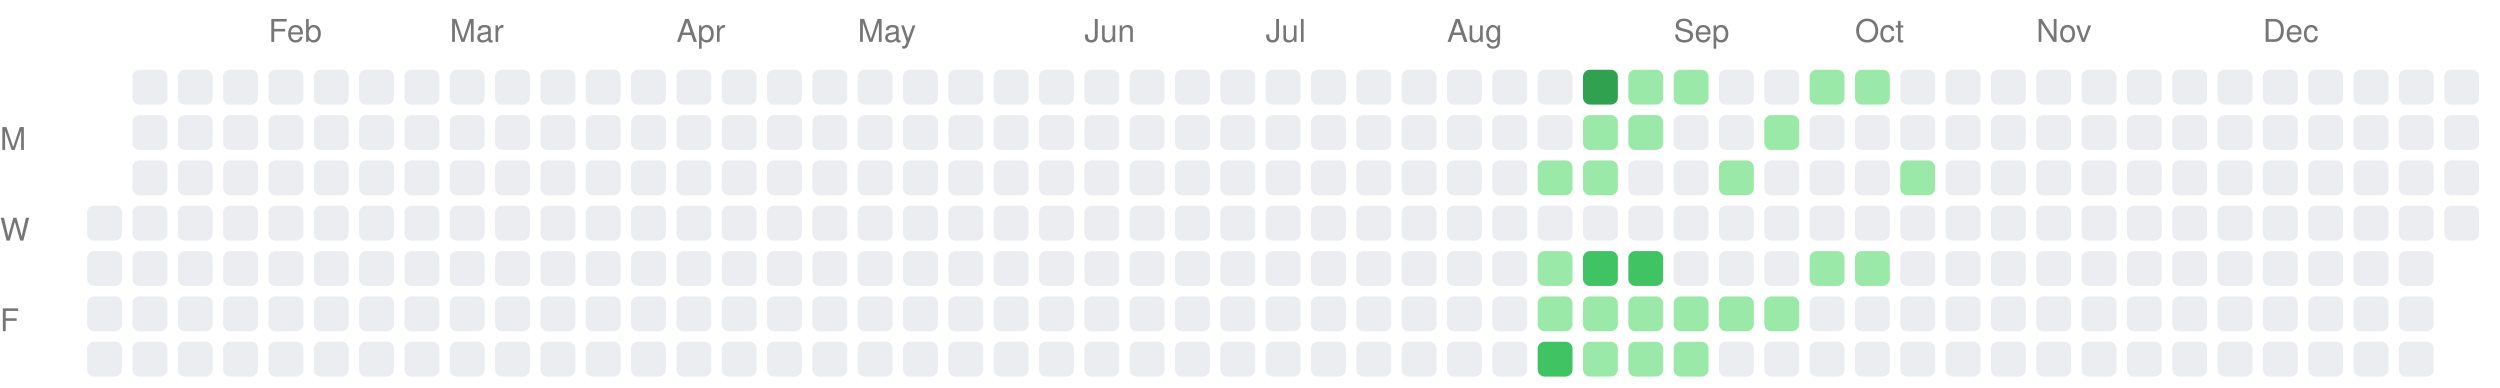
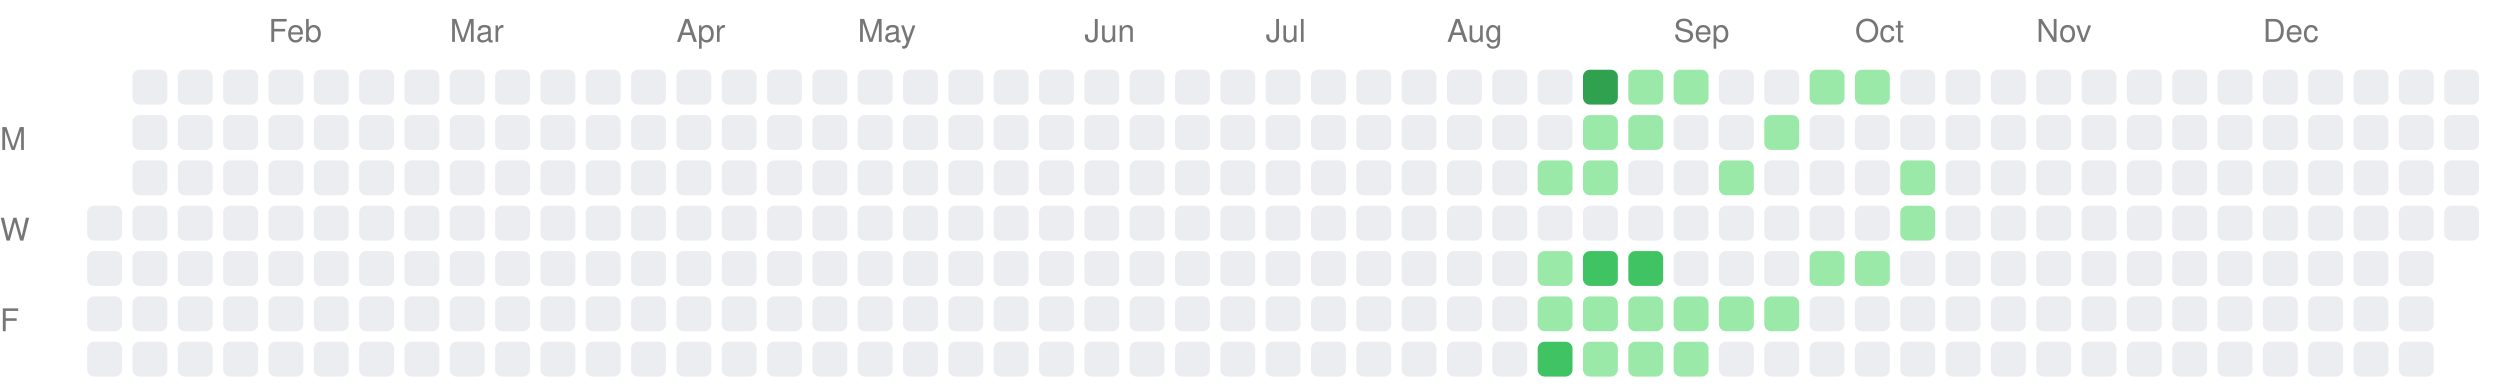
<svg xmlns="http://www.w3.org/2000/svg" width="717" height="111">
  <style>.month-label, .wday-label { font-family: -apple-system, BlinkMacSystemFont, "Segoe UI", Helvetica, Arial, sans-serif, "Apple Color Emoji", "Segoe UI Emoji"; font-size: 9px; fill: #767676; }</style>
  <text x="0" y="43" class="wday-label">M</text>
  <text x="0" y="69" class="wday-label">W</text>
  <text x="0" y="95" class="wday-label">F</text>
  <rect x="25" y="59" width="10" height="10" fill="#ebedf0" rx="2" ry="2" />
  <rect x="25" y="72" width="10" height="10" fill="#ebedf0" rx="2" ry="2" />
  <rect x="25" y="85" width="10" height="10" fill="#ebedf0" rx="2" ry="2" />
  <rect x="25" y="98" width="10" height="10" fill="#ebedf0" rx="2" ry="2" />
  <rect x="38" y="20" width="10" height="10" fill="#ebedf0" rx="2" ry="2" />
  <rect x="38" y="33" width="10" height="10" fill="#ebedf0" rx="2" ry="2" />
  <rect x="38" y="46" width="10" height="10" fill="#ebedf0" rx="2" ry="2" />
  <rect x="38" y="59" width="10" height="10" fill="#ebedf0" rx="2" ry="2" />
  <rect x="38" y="72" width="10" height="10" fill="#ebedf0" rx="2" ry="2" />
  <rect x="38" y="85" width="10" height="10" fill="#ebedf0" rx="2" ry="2" />
  <rect x="38" y="98" width="10" height="10" fill="#ebedf0" rx="2" ry="2" />
  <rect x="51" y="20" width="10" height="10" fill="#ebedf0" rx="2" ry="2" />
  <rect x="51" y="33" width="10" height="10" fill="#ebedf0" rx="2" ry="2" />
  <rect x="51" y="46" width="10" height="10" fill="#ebedf0" rx="2" ry="2" />
  <rect x="51" y="59" width="10" height="10" fill="#ebedf0" rx="2" ry="2" />
  <rect x="51" y="72" width="10" height="10" fill="#ebedf0" rx="2" ry="2" />
  <rect x="51" y="85" width="10" height="10" fill="#ebedf0" rx="2" ry="2" />
  <rect x="51" y="98" width="10" height="10" fill="#ebedf0" rx="2" ry="2" />
  <rect x="64" y="20" width="10" height="10" fill="#ebedf0" rx="2" ry="2" />
  <rect x="64" y="33" width="10" height="10" fill="#ebedf0" rx="2" ry="2" />
  <rect x="64" y="46" width="10" height="10" fill="#ebedf0" rx="2" ry="2" />
  <rect x="64" y="59" width="10" height="10" fill="#ebedf0" rx="2" ry="2" />
  <rect x="64" y="72" width="10" height="10" fill="#ebedf0" rx="2" ry="2" />
  <rect x="64" y="85" width="10" height="10" fill="#ebedf0" rx="2" ry="2" />
  <rect x="64" y="98" width="10" height="10" fill="#ebedf0" rx="2" ry="2" />
  <rect x="77" y="20" width="10" height="10" fill="#ebedf0" rx="2" ry="2" />
  <rect x="77" y="33" width="10" height="10" fill="#ebedf0" rx="2" ry="2" />
  <rect x="77" y="46" width="10" height="10" fill="#ebedf0" rx="2" ry="2" />
  <rect x="77" y="59" width="10" height="10" fill="#ebedf0" rx="2" ry="2" />
  <rect x="77" y="72" width="10" height="10" fill="#ebedf0" rx="2" ry="2" />
  <rect x="77" y="85" width="10" height="10" fill="#ebedf0" rx="2" ry="2" />
  <rect x="77" y="98" width="10" height="10" fill="#ebedf0" rx="2" ry="2" />
  <rect x="90" y="20" width="10" height="10" fill="#ebedf0" rx="2" ry="2" />
  <rect x="90" y="33" width="10" height="10" fill="#ebedf0" rx="2" ry="2" />
  <rect x="90" y="46" width="10" height="10" fill="#ebedf0" rx="2" ry="2" />
  <rect x="90" y="59" width="10" height="10" fill="#ebedf0" rx="2" ry="2" />
  <rect x="90" y="72" width="10" height="10" fill="#ebedf0" rx="2" ry="2" />
  <rect x="90" y="85" width="10" height="10" fill="#ebedf0" rx="2" ry="2" />
  <rect x="90" y="98" width="10" height="10" fill="#ebedf0" rx="2" ry="2" />
  <rect x="103" y="20" width="10" height="10" fill="#ebedf0" rx="2" ry="2" />
  <rect x="103" y="33" width="10" height="10" fill="#ebedf0" rx="2" ry="2" />
  <rect x="103" y="46" width="10" height="10" fill="#ebedf0" rx="2" ry="2" />
  <rect x="103" y="59" width="10" height="10" fill="#ebedf0" rx="2" ry="2" />
  <rect x="103" y="72" width="10" height="10" fill="#ebedf0" rx="2" ry="2" />
  <rect x="103" y="85" width="10" height="10" fill="#ebedf0" rx="2" ry="2" />
  <rect x="103" y="98" width="10" height="10" fill="#ebedf0" rx="2" ry="2" />
  <rect x="116" y="20" width="10" height="10" fill="#ebedf0" rx="2" ry="2" />
  <rect x="116" y="33" width="10" height="10" fill="#ebedf0" rx="2" ry="2" />
  <rect x="116" y="46" width="10" height="10" fill="#ebedf0" rx="2" ry="2" />
  <rect x="116" y="59" width="10" height="10" fill="#ebedf0" rx="2" ry="2" />
  <rect x="116" y="72" width="10" height="10" fill="#ebedf0" rx="2" ry="2" />
  <rect x="116" y="85" width="10" height="10" fill="#ebedf0" rx="2" ry="2" />
  <rect x="116" y="98" width="10" height="10" fill="#ebedf0" rx="2" ry="2" />
  <rect x="129" y="20" width="10" height="10" fill="#ebedf0" rx="2" ry="2" />
  <rect x="129" y="33" width="10" height="10" fill="#ebedf0" rx="2" ry="2" />
  <rect x="129" y="46" width="10" height="10" fill="#ebedf0" rx="2" ry="2" />
  <rect x="129" y="59" width="10" height="10" fill="#ebedf0" rx="2" ry="2" />
  <rect x="129" y="72" width="10" height="10" fill="#ebedf0" rx="2" ry="2" />
  <rect x="129" y="85" width="10" height="10" fill="#ebedf0" rx="2" ry="2" />
  <rect x="129" y="98" width="10" height="10" fill="#ebedf0" rx="2" ry="2" />
  <rect x="142" y="20" width="10" height="10" fill="#ebedf0" rx="2" ry="2" />
  <rect x="142" y="33" width="10" height="10" fill="#ebedf0" rx="2" ry="2" />
  <rect x="142" y="46" width="10" height="10" fill="#ebedf0" rx="2" ry="2" />
  <rect x="142" y="59" width="10" height="10" fill="#ebedf0" rx="2" ry="2" />
  <rect x="142" y="72" width="10" height="10" fill="#ebedf0" rx="2" ry="2" />
  <rect x="142" y="85" width="10" height="10" fill="#ebedf0" rx="2" ry="2" />
  <rect x="142" y="98" width="10" height="10" fill="#ebedf0" rx="2" ry="2" />
  <rect x="155" y="20" width="10" height="10" fill="#ebedf0" rx="2" ry="2" />
  <rect x="155" y="33" width="10" height="10" fill="#ebedf0" rx="2" ry="2" />
  <rect x="155" y="46" width="10" height="10" fill="#ebedf0" rx="2" ry="2" />
  <rect x="155" y="59" width="10" height="10" fill="#ebedf0" rx="2" ry="2" />
  <rect x="155" y="72" width="10" height="10" fill="#ebedf0" rx="2" ry="2" />
  <rect x="155" y="85" width="10" height="10" fill="#ebedf0" rx="2" ry="2" />
  <rect x="155" y="98" width="10" height="10" fill="#ebedf0" rx="2" ry="2" />
  <rect x="168" y="20" width="10" height="10" fill="#ebedf0" rx="2" ry="2" />
  <rect x="168" y="33" width="10" height="10" fill="#ebedf0" rx="2" ry="2" />
  <rect x="168" y="46" width="10" height="10" fill="#ebedf0" rx="2" ry="2" />
  <rect x="168" y="59" width="10" height="10" fill="#ebedf0" rx="2" ry="2" />
  <rect x="168" y="72" width="10" height="10" fill="#ebedf0" rx="2" ry="2" />
  <rect x="168" y="85" width="10" height="10" fill="#ebedf0" rx="2" ry="2" />
  <rect x="168" y="98" width="10" height="10" fill="#ebedf0" rx="2" ry="2" />
  <rect x="181" y="20" width="10" height="10" fill="#ebedf0" rx="2" ry="2" />
  <rect x="181" y="33" width="10" height="10" fill="#ebedf0" rx="2" ry="2" />
  <rect x="181" y="46" width="10" height="10" fill="#ebedf0" rx="2" ry="2" />
  <rect x="181" y="59" width="10" height="10" fill="#ebedf0" rx="2" ry="2" />
  <rect x="181" y="72" width="10" height="10" fill="#ebedf0" rx="2" ry="2" />
  <rect x="181" y="85" width="10" height="10" fill="#ebedf0" rx="2" ry="2" />
  <rect x="181" y="98" width="10" height="10" fill="#ebedf0" rx="2" ry="2" />
  <rect x="194" y="20" width="10" height="10" fill="#ebedf0" rx="2" ry="2" />
  <rect x="194" y="33" width="10" height="10" fill="#ebedf0" rx="2" ry="2" />
  <rect x="194" y="46" width="10" height="10" fill="#ebedf0" rx="2" ry="2" />
  <rect x="194" y="59" width="10" height="10" fill="#ebedf0" rx="2" ry="2" />
  <rect x="194" y="72" width="10" height="10" fill="#ebedf0" rx="2" ry="2" />
  <rect x="194" y="85" width="10" height="10" fill="#ebedf0" rx="2" ry="2" />
  <rect x="194" y="98" width="10" height="10" fill="#ebedf0" rx="2" ry="2" />
  <rect x="207" y="20" width="10" height="10" fill="#ebedf0" rx="2" ry="2" />
  <rect x="207" y="33" width="10" height="10" fill="#ebedf0" rx="2" ry="2" />
  <rect x="207" y="46" width="10" height="10" fill="#ebedf0" rx="2" ry="2" />
  <rect x="207" y="59" width="10" height="10" fill="#ebedf0" rx="2" ry="2" />
  <rect x="207" y="72" width="10" height="10" fill="#ebedf0" rx="2" ry="2" />
  <rect x="207" y="85" width="10" height="10" fill="#ebedf0" rx="2" ry="2" />
  <rect x="207" y="98" width="10" height="10" fill="#ebedf0" rx="2" ry="2" />
  <rect x="220" y="20" width="10" height="10" fill="#ebedf0" rx="2" ry="2" />
  <rect x="220" y="33" width="10" height="10" fill="#ebedf0" rx="2" ry="2" />
  <rect x="220" y="46" width="10" height="10" fill="#ebedf0" rx="2" ry="2" />
  <rect x="220" y="59" width="10" height="10" fill="#ebedf0" rx="2" ry="2" />
  <rect x="220" y="72" width="10" height="10" fill="#ebedf0" rx="2" ry="2" />
  <rect x="220" y="85" width="10" height="10" fill="#ebedf0" rx="2" ry="2" />
  <rect x="220" y="98" width="10" height="10" fill="#ebedf0" rx="2" ry="2" />
  <rect x="233" y="20" width="10" height="10" fill="#ebedf0" rx="2" ry="2" />
  <rect x="233" y="33" width="10" height="10" fill="#ebedf0" rx="2" ry="2" />
  <rect x="233" y="46" width="10" height="10" fill="#ebedf0" rx="2" ry="2" />
  <rect x="233" y="59" width="10" height="10" fill="#ebedf0" rx="2" ry="2" />
  <rect x="233" y="72" width="10" height="10" fill="#ebedf0" rx="2" ry="2" />
  <rect x="233" y="85" width="10" height="10" fill="#ebedf0" rx="2" ry="2" />
  <rect x="233" y="98" width="10" height="10" fill="#ebedf0" rx="2" ry="2" />
  <rect x="246" y="20" width="10" height="10" fill="#ebedf0" rx="2" ry="2" />
  <rect x="246" y="33" width="10" height="10" fill="#ebedf0" rx="2" ry="2" />
  <rect x="246" y="46" width="10" height="10" fill="#ebedf0" rx="2" ry="2" />
  <rect x="246" y="59" width="10" height="10" fill="#ebedf0" rx="2" ry="2" />
  <rect x="246" y="72" width="10" height="10" fill="#ebedf0" rx="2" ry="2" />
  <rect x="246" y="85" width="10" height="10" fill="#ebedf0" rx="2" ry="2" />
  <rect x="246" y="98" width="10" height="10" fill="#ebedf0" rx="2" ry="2" />
  <rect x="259" y="20" width="10" height="10" fill="#ebedf0" rx="2" ry="2" />
  <rect x="259" y="33" width="10" height="10" fill="#ebedf0" rx="2" ry="2" />
  <rect x="259" y="46" width="10" height="10" fill="#ebedf0" rx="2" ry="2" />
  <rect x="259" y="59" width="10" height="10" fill="#ebedf0" rx="2" ry="2" />
  <rect x="259" y="72" width="10" height="10" fill="#ebedf0" rx="2" ry="2" />
  <rect x="259" y="85" width="10" height="10" fill="#ebedf0" rx="2" ry="2" />
  <rect x="259" y="98" width="10" height="10" fill="#ebedf0" rx="2" ry="2" />
  <rect x="272" y="20" width="10" height="10" fill="#ebedf0" rx="2" ry="2" />
  <rect x="272" y="33" width="10" height="10" fill="#ebedf0" rx="2" ry="2" />
  <rect x="272" y="46" width="10" height="10" fill="#ebedf0" rx="2" ry="2" />
  <rect x="272" y="59" width="10" height="10" fill="#ebedf0" rx="2" ry="2" />
  <rect x="272" y="72" width="10" height="10" fill="#ebedf0" rx="2" ry="2" />
  <rect x="272" y="85" width="10" height="10" fill="#ebedf0" rx="2" ry="2" />
  <rect x="272" y="98" width="10" height="10" fill="#ebedf0" rx="2" ry="2" />
  <rect x="285" y="20" width="10" height="10" fill="#ebedf0" rx="2" ry="2" />
  <rect x="285" y="33" width="10" height="10" fill="#ebedf0" rx="2" ry="2" />
  <rect x="285" y="46" width="10" height="10" fill="#ebedf0" rx="2" ry="2" />
  <rect x="285" y="59" width="10" height="10" fill="#ebedf0" rx="2" ry="2" />
  <rect x="285" y="72" width="10" height="10" fill="#ebedf0" rx="2" ry="2" />
  <rect x="285" y="85" width="10" height="10" fill="#ebedf0" rx="2" ry="2" />
  <rect x="285" y="98" width="10" height="10" fill="#ebedf0" rx="2" ry="2" />
  <rect x="298" y="20" width="10" height="10" fill="#ebedf0" rx="2" ry="2" />
  <rect x="298" y="33" width="10" height="10" fill="#ebedf0" rx="2" ry="2" />
  <rect x="298" y="46" width="10" height="10" fill="#ebedf0" rx="2" ry="2" />
  <rect x="298" y="59" width="10" height="10" fill="#ebedf0" rx="2" ry="2" />
  <rect x="298" y="72" width="10" height="10" fill="#ebedf0" rx="2" ry="2" />
  <rect x="298" y="85" width="10" height="10" fill="#ebedf0" rx="2" ry="2" />
  <rect x="298" y="98" width="10" height="10" fill="#ebedf0" rx="2" ry="2" />
  <rect x="311" y="20" width="10" height="10" fill="#ebedf0" rx="2" ry="2" />
  <rect x="311" y="33" width="10" height="10" fill="#ebedf0" rx="2" ry="2" />
  <rect x="311" y="46" width="10" height="10" fill="#ebedf0" rx="2" ry="2" />
  <rect x="311" y="59" width="10" height="10" fill="#ebedf0" rx="2" ry="2" />
  <rect x="311" y="72" width="10" height="10" fill="#ebedf0" rx="2" ry="2" />
  <rect x="311" y="85" width="10" height="10" fill="#ebedf0" rx="2" ry="2" />
  <rect x="311" y="98" width="10" height="10" fill="#ebedf0" rx="2" ry="2" />
  <rect x="324" y="20" width="10" height="10" fill="#ebedf0" rx="2" ry="2" />
  <rect x="324" y="33" width="10" height="10" fill="#ebedf0" rx="2" ry="2" />
  <rect x="324" y="46" width="10" height="10" fill="#ebedf0" rx="2" ry="2" />
  <rect x="324" y="59" width="10" height="10" fill="#ebedf0" rx="2" ry="2" />
  <rect x="324" y="72" width="10" height="10" fill="#ebedf0" rx="2" ry="2" />
  <rect x="324" y="85" width="10" height="10" fill="#ebedf0" rx="2" ry="2" />
  <rect x="324" y="98" width="10" height="10" fill="#ebedf0" rx="2" ry="2" />
  <rect x="337" y="20" width="10" height="10" fill="#ebedf0" rx="2" ry="2" />
  <rect x="337" y="33" width="10" height="10" fill="#ebedf0" rx="2" ry="2" />
  <rect x="337" y="46" width="10" height="10" fill="#ebedf0" rx="2" ry="2" />
  <rect x="337" y="59" width="10" height="10" fill="#ebedf0" rx="2" ry="2" />
  <rect x="337" y="72" width="10" height="10" fill="#ebedf0" rx="2" ry="2" />
  <rect x="337" y="85" width="10" height="10" fill="#ebedf0" rx="2" ry="2" />
  <rect x="337" y="98" width="10" height="10" fill="#ebedf0" rx="2" ry="2" />
  <rect x="350" y="20" width="10" height="10" fill="#ebedf0" rx="2" ry="2" />
  <rect x="350" y="33" width="10" height="10" fill="#ebedf0" rx="2" ry="2" />
  <rect x="350" y="46" width="10" height="10" fill="#ebedf0" rx="2" ry="2" />
  <rect x="350" y="59" width="10" height="10" fill="#ebedf0" rx="2" ry="2" />
  <rect x="350" y="72" width="10" height="10" fill="#ebedf0" rx="2" ry="2" />
  <rect x="350" y="85" width="10" height="10" fill="#ebedf0" rx="2" ry="2" />
  <rect x="350" y="98" width="10" height="10" fill="#ebedf0" rx="2" ry="2" />
  <rect x="363" y="20" width="10" height="10" fill="#ebedf0" rx="2" ry="2" />
  <rect x="363" y="33" width="10" height="10" fill="#ebedf0" rx="2" ry="2" />
  <rect x="363" y="46" width="10" height="10" fill="#ebedf0" rx="2" ry="2" />
  <rect x="363" y="59" width="10" height="10" fill="#ebedf0" rx="2" ry="2" />
  <rect x="363" y="72" width="10" height="10" fill="#ebedf0" rx="2" ry="2" />
  <rect x="363" y="85" width="10" height="10" fill="#ebedf0" rx="2" ry="2" />
  <rect x="363" y="98" width="10" height="10" fill="#ebedf0" rx="2" ry="2" />
  <rect x="376" y="20" width="10" height="10" fill="#ebedf0" rx="2" ry="2" />
  <rect x="376" y="33" width="10" height="10" fill="#ebedf0" rx="2" ry="2" />
  <rect x="376" y="46" width="10" height="10" fill="#ebedf0" rx="2" ry="2" />
  <rect x="376" y="59" width="10" height="10" fill="#ebedf0" rx="2" ry="2" />
  <rect x="376" y="72" width="10" height="10" fill="#ebedf0" rx="2" ry="2" />
  <rect x="376" y="85" width="10" height="10" fill="#ebedf0" rx="2" ry="2" />
  <rect x="376" y="98" width="10" height="10" fill="#ebedf0" rx="2" ry="2" />
  <rect x="389" y="20" width="10" height="10" fill="#ebedf0" rx="2" ry="2" />
  <rect x="389" y="33" width="10" height="10" fill="#ebedf0" rx="2" ry="2" />
  <rect x="389" y="46" width="10" height="10" fill="#ebedf0" rx="2" ry="2" />
  <rect x="389" y="59" width="10" height="10" fill="#ebedf0" rx="2" ry="2" />
  <rect x="389" y="72" width="10" height="10" fill="#ebedf0" rx="2" ry="2" />
  <rect x="389" y="85" width="10" height="10" fill="#ebedf0" rx="2" ry="2" />
  <rect x="389" y="98" width="10" height="10" fill="#ebedf0" rx="2" ry="2" />
  <rect x="402" y="20" width="10" height="10" fill="#ebedf0" rx="2" ry="2" />
  <rect x="402" y="33" width="10" height="10" fill="#ebedf0" rx="2" ry="2" />
  <rect x="402" y="46" width="10" height="10" fill="#ebedf0" rx="2" ry="2" />
  <rect x="402" y="59" width="10" height="10" fill="#ebedf0" rx="2" ry="2" />
  <rect x="402" y="72" width="10" height="10" fill="#ebedf0" rx="2" ry="2" />
  <rect x="402" y="85" width="10" height="10" fill="#ebedf0" rx="2" ry="2" />
  <rect x="402" y="98" width="10" height="10" fill="#ebedf0" rx="2" ry="2" />
  <rect x="415" y="20" width="10" height="10" fill="#ebedf0" rx="2" ry="2" />
  <rect x="415" y="33" width="10" height="10" fill="#ebedf0" rx="2" ry="2" />
  <rect x="415" y="46" width="10" height="10" fill="#ebedf0" rx="2" ry="2" />
  <rect x="415" y="59" width="10" height="10" fill="#ebedf0" rx="2" ry="2" />
  <rect x="415" y="72" width="10" height="10" fill="#ebedf0" rx="2" ry="2" />
  <rect x="415" y="85" width="10" height="10" fill="#ebedf0" rx="2" ry="2" />
  <rect x="415" y="98" width="10" height="10" fill="#ebedf0" rx="2" ry="2" />
  <rect x="428" y="20" width="10" height="10" fill="#ebedf0" rx="2" ry="2" />
  <rect x="428" y="33" width="10" height="10" fill="#ebedf0" rx="2" ry="2" />
  <rect x="428" y="46" width="10" height="10" fill="#ebedf0" rx="2" ry="2" />
  <rect x="428" y="59" width="10" height="10" fill="#ebedf0" rx="2" ry="2" />
  <rect x="428" y="72" width="10" height="10" fill="#ebedf0" rx="2" ry="2" />
  <rect x="428" y="85" width="10" height="10" fill="#ebedf0" rx="2" ry="2" />
  <rect x="428" y="98" width="10" height="10" fill="#ebedf0" rx="2" ry="2" />
  <rect x="441" y="20" width="10" height="10" fill="#ebedf0" rx="2" ry="2" />
  <rect x="441" y="33" width="10" height="10" fill="#ebedf0" rx="2" ry="2" />
  <rect x="441" y="46" width="10" height="10" fill="#9be9a8" rx="2" ry="2" />
  <rect x="441" y="59" width="10" height="10" fill="#ebedf0" rx="2" ry="2" />
  <rect x="441" y="72" width="10" height="10" fill="#9be9a8" rx="2" ry="2" />
  <rect x="441" y="85" width="10" height="10" fill="#9be9a8" rx="2" ry="2" />
  <rect x="441" y="98" width="10" height="10" fill="#40c463" rx="2" ry="2" />
  <rect x="454" y="20" width="10" height="10" fill="#30a14e" rx="2" ry="2" />
  <rect x="454" y="33" width="10" height="10" fill="#9be9a8" rx="2" ry="2" />
  <rect x="454" y="46" width="10" height="10" fill="#9be9a8" rx="2" ry="2" />
  <rect x="454" y="59" width="10" height="10" fill="#ebedf0" rx="2" ry="2" />
  <rect x="454" y="72" width="10" height="10" fill="#40c463" rx="2" ry="2" />
  <rect x="454" y="85" width="10" height="10" fill="#9be9a8" rx="2" ry="2" />
  <rect x="454" y="98" width="10" height="10" fill="#9be9a8" rx="2" ry="2" />
  <rect x="467" y="20" width="10" height="10" fill="#9be9a8" rx="2" ry="2" />
  <rect x="467" y="33" width="10" height="10" fill="#9be9a8" rx="2" ry="2" />
  <rect x="467" y="46" width="10" height="10" fill="#ebedf0" rx="2" ry="2" />
  <rect x="467" y="59" width="10" height="10" fill="#ebedf0" rx="2" ry="2" />
  <rect x="467" y="72" width="10" height="10" fill="#40c463" rx="2" ry="2" />
  <rect x="467" y="85" width="10" height="10" fill="#9be9a8" rx="2" ry="2" />
  <rect x="467" y="98" width="10" height="10" fill="#9be9a8" rx="2" ry="2" />
  <rect x="480" y="20" width="10" height="10" fill="#9be9a8" rx="2" ry="2" />
  <rect x="480" y="33" width="10" height="10" fill="#ebedf0" rx="2" ry="2" />
  <rect x="480" y="46" width="10" height="10" fill="#ebedf0" rx="2" ry="2" />
  <rect x="480" y="59" width="10" height="10" fill="#ebedf0" rx="2" ry="2" />
  <rect x="480" y="72" width="10" height="10" fill="#ebedf0" rx="2" ry="2" />
  <rect x="480" y="85" width="10" height="10" fill="#9be9a8" rx="2" ry="2" />
  <rect x="480" y="98" width="10" height="10" fill="#9be9a8" rx="2" ry="2" />
  <rect x="493" y="20" width="10" height="10" fill="#ebedf0" rx="2" ry="2" />
  <rect x="493" y="33" width="10" height="10" fill="#ebedf0" rx="2" ry="2" />
  <rect x="493" y="46" width="10" height="10" fill="#9be9a8" rx="2" ry="2" />
  <rect x="493" y="59" width="10" height="10" fill="#ebedf0" rx="2" ry="2" />
  <rect x="493" y="72" width="10" height="10" fill="#ebedf0" rx="2" ry="2" />
  <rect x="493" y="85" width="10" height="10" fill="#9be9a8" rx="2" ry="2" />
  <rect x="493" y="98" width="10" height="10" fill="#ebedf0" rx="2" ry="2" />
  <rect x="506" y="20" width="10" height="10" fill="#ebedf0" rx="2" ry="2" />
  <rect x="506" y="33" width="10" height="10" fill="#9be9a8" rx="2" ry="2" />
  <rect x="506" y="46" width="10" height="10" fill="#ebedf0" rx="2" ry="2" />
  <rect x="506" y="59" width="10" height="10" fill="#ebedf0" rx="2" ry="2" />
  <rect x="506" y="72" width="10" height="10" fill="#ebedf0" rx="2" ry="2" />
  <rect x="506" y="85" width="10" height="10" fill="#9be9a8" rx="2" ry="2" />
  <rect x="506" y="98" width="10" height="10" fill="#ebedf0" rx="2" ry="2" />
  <rect x="519" y="20" width="10" height="10" fill="#9be9a8" rx="2" ry="2" />
  <rect x="519" y="33" width="10" height="10" fill="#ebedf0" rx="2" ry="2" />
  <rect x="519" y="46" width="10" height="10" fill="#ebedf0" rx="2" ry="2" />
  <rect x="519" y="59" width="10" height="10" fill="#ebedf0" rx="2" ry="2" />
  <rect x="519" y="72" width="10" height="10" fill="#9be9a8" rx="2" ry="2" />
  <rect x="519" y="85" width="10" height="10" fill="#ebedf0" rx="2" ry="2" />
  <rect x="519" y="98" width="10" height="10" fill="#ebedf0" rx="2" ry="2" />
  <rect x="532" y="20" width="10" height="10" fill="#9be9a8" rx="2" ry="2" />
  <rect x="532" y="33" width="10" height="10" fill="#ebedf0" rx="2" ry="2" />
  <rect x="532" y="46" width="10" height="10" fill="#ebedf0" rx="2" ry="2" />
  <rect x="532" y="59" width="10" height="10" fill="#ebedf0" rx="2" ry="2" />
  <rect x="532" y="72" width="10" height="10" fill="#9be9a8" rx="2" ry="2" />
  <rect x="532" y="85" width="10" height="10" fill="#ebedf0" rx="2" ry="2" />
  <rect x="532" y="98" width="10" height="10" fill="#ebedf0" rx="2" ry="2" />
  <rect x="545" y="20" width="10" height="10" fill="#ebedf0" rx="2" ry="2" />
  <rect x="545" y="33" width="10" height="10" fill="#ebedf0" rx="2" ry="2" />
  <rect x="545" y="46" width="10" height="10" fill="#9be9a8" rx="2" ry="2" />
-   <rect x="545" y="59" width="10" height="10" fill="#ebedf0" rx="2" ry="2" />
+   <rect x="545" y="59" width="10" height="10" fill="#9be9a8" rx="2" ry="2" />
  <rect x="545" y="72" width="10" height="10" fill="#ebedf0" rx="2" ry="2" />
  <rect x="545" y="85" width="10" height="10" fill="#ebedf0" rx="2" ry="2" />
  <rect x="545" y="98" width="10" height="10" fill="#ebedf0" rx="2" ry="2" />
  <rect x="558" y="20" width="10" height="10" fill="#ebedf0" rx="2" ry="2" />
  <rect x="558" y="33" width="10" height="10" fill="#ebedf0" rx="2" ry="2" />
  <rect x="558" y="46" width="10" height="10" fill="#ebedf0" rx="2" ry="2" />
  <rect x="558" y="59" width="10" height="10" fill="#ebedf0" rx="2" ry="2" />
  <rect x="558" y="72" width="10" height="10" fill="#ebedf0" rx="2" ry="2" />
  <rect x="558" y="85" width="10" height="10" fill="#ebedf0" rx="2" ry="2" />
  <rect x="558" y="98" width="10" height="10" fill="#ebedf0" rx="2" ry="2" />
  <rect x="571" y="20" width="10" height="10" fill="#ebedf0" rx="2" ry="2" />
  <rect x="571" y="33" width="10" height="10" fill="#ebedf0" rx="2" ry="2" />
  <rect x="571" y="46" width="10" height="10" fill="#ebedf0" rx="2" ry="2" />
  <rect x="571" y="59" width="10" height="10" fill="#ebedf0" rx="2" ry="2" />
  <rect x="571" y="72" width="10" height="10" fill="#ebedf0" rx="2" ry="2" />
  <rect x="571" y="85" width="10" height="10" fill="#ebedf0" rx="2" ry="2" />
  <rect x="571" y="98" width="10" height="10" fill="#ebedf0" rx="2" ry="2" />
  <rect x="584" y="20" width="10" height="10" fill="#ebedf0" rx="2" ry="2" />
  <rect x="584" y="33" width="10" height="10" fill="#ebedf0" rx="2" ry="2" />
  <rect x="584" y="46" width="10" height="10" fill="#ebedf0" rx="2" ry="2" />
  <rect x="584" y="59" width="10" height="10" fill="#ebedf0" rx="2" ry="2" />
  <rect x="584" y="72" width="10" height="10" fill="#ebedf0" rx="2" ry="2" />
  <rect x="584" y="85" width="10" height="10" fill="#ebedf0" rx="2" ry="2" />
  <rect x="584" y="98" width="10" height="10" fill="#ebedf0" rx="2" ry="2" />
  <rect x="597" y="20" width="10" height="10" fill="#ebedf0" rx="2" ry="2" />
  <rect x="597" y="33" width="10" height="10" fill="#ebedf0" rx="2" ry="2" />
  <rect x="597" y="46" width="10" height="10" fill="#ebedf0" rx="2" ry="2" />
  <rect x="597" y="59" width="10" height="10" fill="#ebedf0" rx="2" ry="2" />
  <rect x="597" y="72" width="10" height="10" fill="#ebedf0" rx="2" ry="2" />
  <rect x="597" y="85" width="10" height="10" fill="#ebedf0" rx="2" ry="2" />
  <rect x="597" y="98" width="10" height="10" fill="#ebedf0" rx="2" ry="2" />
  <rect x="610" y="20" width="10" height="10" fill="#ebedf0" rx="2" ry="2" />
  <rect x="610" y="33" width="10" height="10" fill="#ebedf0" rx="2" ry="2" />
  <rect x="610" y="46" width="10" height="10" fill="#ebedf0" rx="2" ry="2" />
  <rect x="610" y="59" width="10" height="10" fill="#ebedf0" rx="2" ry="2" />
  <rect x="610" y="72" width="10" height="10" fill="#ebedf0" rx="2" ry="2" />
  <rect x="610" y="85" width="10" height="10" fill="#ebedf0" rx="2" ry="2" />
  <rect x="610" y="98" width="10" height="10" fill="#ebedf0" rx="2" ry="2" />
  <rect x="623" y="20" width="10" height="10" fill="#ebedf0" rx="2" ry="2" />
  <rect x="623" y="33" width="10" height="10" fill="#ebedf0" rx="2" ry="2" />
  <rect x="623" y="46" width="10" height="10" fill="#ebedf0" rx="2" ry="2" />
  <rect x="623" y="59" width="10" height="10" fill="#ebedf0" rx="2" ry="2" />
  <rect x="623" y="72" width="10" height="10" fill="#ebedf0" rx="2" ry="2" />
  <rect x="623" y="85" width="10" height="10" fill="#ebedf0" rx="2" ry="2" />
  <rect x="623" y="98" width="10" height="10" fill="#ebedf0" rx="2" ry="2" />
  <rect x="636" y="20" width="10" height="10" fill="#ebedf0" rx="2" ry="2" />
  <rect x="636" y="33" width="10" height="10" fill="#ebedf0" rx="2" ry="2" />
  <rect x="636" y="46" width="10" height="10" fill="#ebedf0" rx="2" ry="2" />
  <rect x="636" y="59" width="10" height="10" fill="#ebedf0" rx="2" ry="2" />
  <rect x="636" y="72" width="10" height="10" fill="#ebedf0" rx="2" ry="2" />
  <rect x="636" y="85" width="10" height="10" fill="#ebedf0" rx="2" ry="2" />
  <rect x="636" y="98" width="10" height="10" fill="#ebedf0" rx="2" ry="2" />
  <rect x="649" y="20" width="10" height="10" fill="#ebedf0" rx="2" ry="2" />
  <rect x="649" y="33" width="10" height="10" fill="#ebedf0" rx="2" ry="2" />
  <rect x="649" y="46" width="10" height="10" fill="#ebedf0" rx="2" ry="2" />
  <rect x="649" y="59" width="10" height="10" fill="#ebedf0" rx="2" ry="2" />
  <rect x="649" y="72" width="10" height="10" fill="#ebedf0" rx="2" ry="2" />
  <rect x="649" y="85" width="10" height="10" fill="#ebedf0" rx="2" ry="2" />
  <rect x="649" y="98" width="10" height="10" fill="#ebedf0" rx="2" ry="2" />
  <rect x="662" y="20" width="10" height="10" fill="#ebedf0" rx="2" ry="2" />
  <rect x="662" y="33" width="10" height="10" fill="#ebedf0" rx="2" ry="2" />
  <rect x="662" y="46" width="10" height="10" fill="#ebedf0" rx="2" ry="2" />
  <rect x="662" y="59" width="10" height="10" fill="#ebedf0" rx="2" ry="2" />
  <rect x="662" y="72" width="10" height="10" fill="#ebedf0" rx="2" ry="2" />
  <rect x="662" y="85" width="10" height="10" fill="#ebedf0" rx="2" ry="2" />
  <rect x="662" y="98" width="10" height="10" fill="#ebedf0" rx="2" ry="2" />
  <rect x="675" y="20" width="10" height="10" fill="#ebedf0" rx="2" ry="2" />
  <rect x="675" y="33" width="10" height="10" fill="#ebedf0" rx="2" ry="2" />
  <rect x="675" y="46" width="10" height="10" fill="#ebedf0" rx="2" ry="2" />
  <rect x="675" y="59" width="10" height="10" fill="#ebedf0" rx="2" ry="2" />
  <rect x="675" y="72" width="10" height="10" fill="#ebedf0" rx="2" ry="2" />
  <rect x="675" y="85" width="10" height="10" fill="#ebedf0" rx="2" ry="2" />
  <rect x="675" y="98" width="10" height="10" fill="#ebedf0" rx="2" ry="2" />
  <rect x="688" y="20" width="10" height="10" fill="#ebedf0" rx="2" ry="2" />
  <rect x="688" y="33" width="10" height="10" fill="#ebedf0" rx="2" ry="2" />
  <rect x="688" y="46" width="10" height="10" fill="#ebedf0" rx="2" ry="2" />
  <rect x="688" y="59" width="10" height="10" fill="#ebedf0" rx="2" ry="2" />
  <rect x="688" y="72" width="10" height="10" fill="#ebedf0" rx="2" ry="2" />
  <rect x="688" y="85" width="10" height="10" fill="#ebedf0" rx="2" ry="2" />
  <rect x="688" y="98" width="10" height="10" fill="#ebedf0" rx="2" ry="2" />
  <rect x="701" y="20" width="10" height="10" fill="#ebedf0" rx="2" ry="2" />
  <rect x="701" y="33" width="10" height="10" fill="#ebedf0" rx="2" ry="2" />
  <rect x="701" y="46" width="10" height="10" fill="#ebedf0" rx="2" ry="2" />
  <rect x="701" y="59" width="10" height="10" fill="#ebedf0" rx="2" ry="2" />
  <text x="77" y="12" class="month-label">Feb</text>
  <text x="129" y="12" class="month-label">Mar</text>
  <text x="194" y="12" class="month-label">Apr</text>
  <text x="246" y="12" class="month-label">May</text>
  <text x="311" y="12" class="month-label">Jun</text>
  <text x="363" y="12" class="month-label">Jul</text>
  <text x="415" y="12" class="month-label">Aug</text>
  <text x="480" y="12" class="month-label">Sep</text>
  <text x="532" y="12" class="month-label">Oct</text>
  <text x="584" y="12" class="month-label">Nov</text>
  <text x="649" y="12" class="month-label">Dec</text>
</svg>
